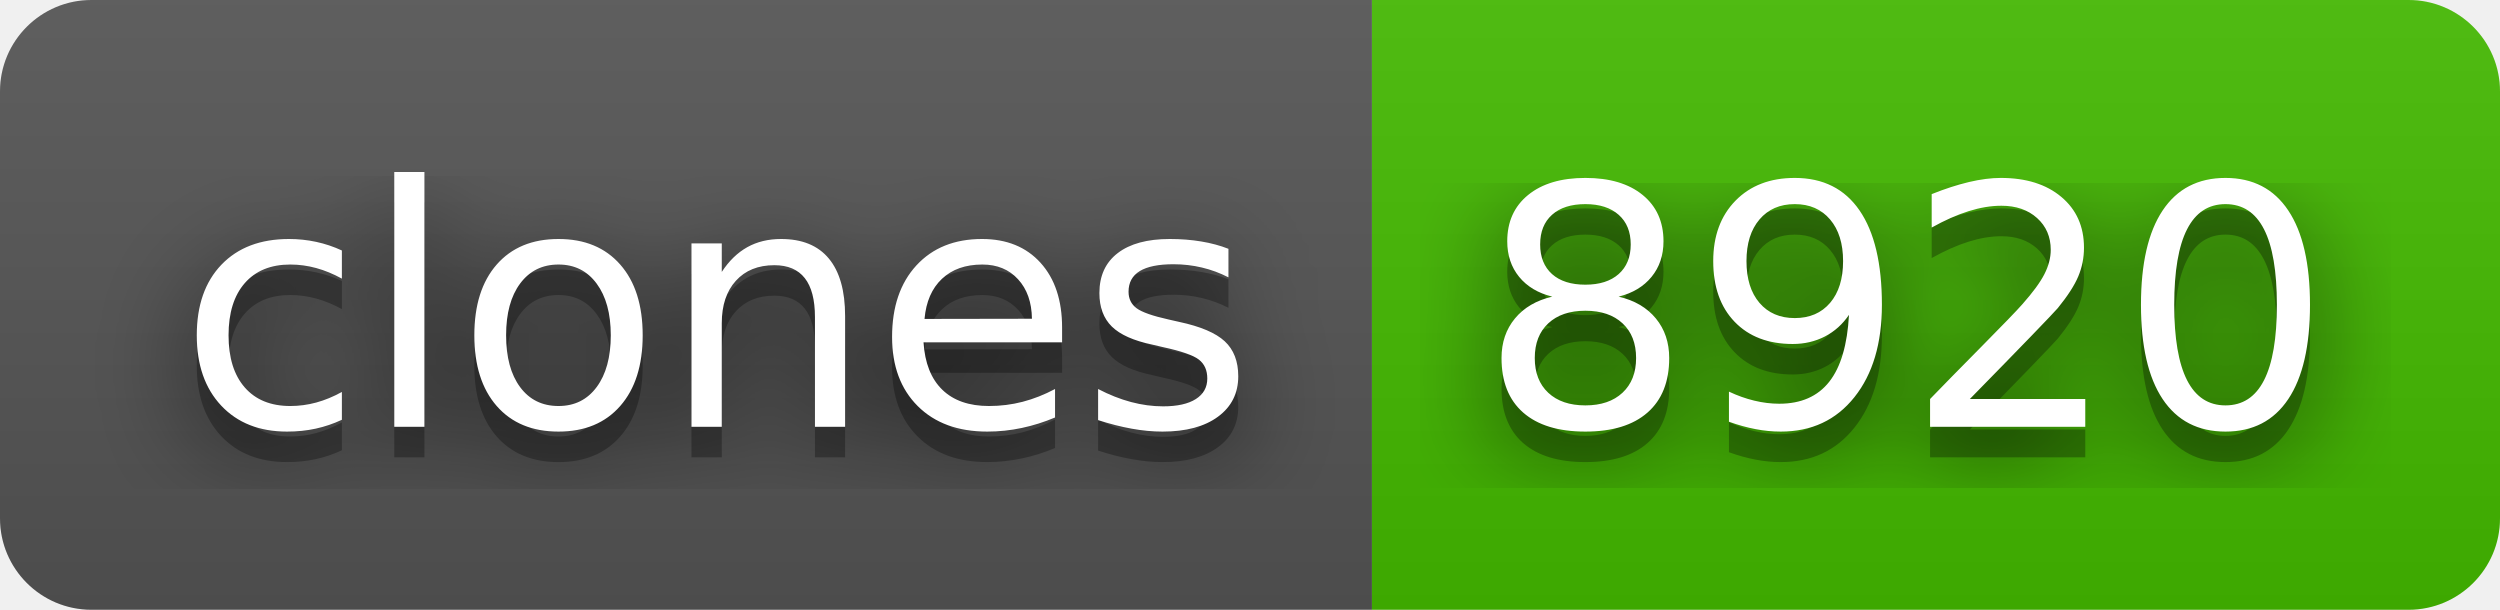
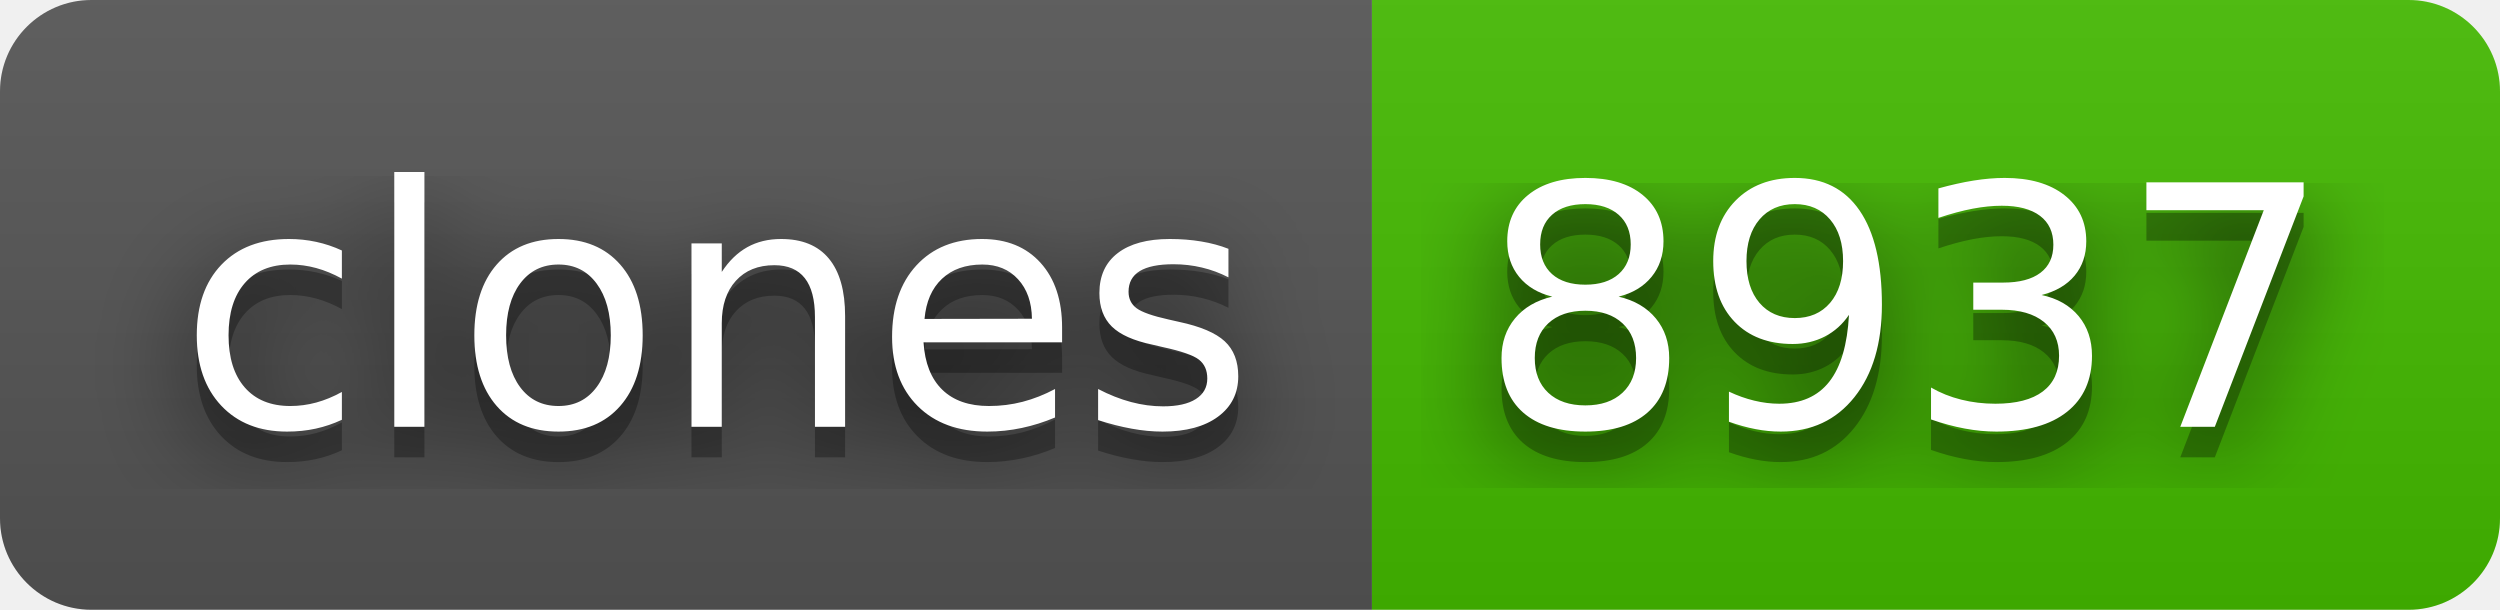
- <svg xmlns="http://www.w3.org/2000/svg" width="82" height="20" role="img" aria-label="clones: 8920">
+ <svg xmlns="http://www.w3.org/2000/svg" width="82" height="20" role="img" aria-label="clones: 8937">
  <filter id="blur">
    <feGaussianBlur stdDeviation="16" />
  </filter>
  <linearGradient id="s" x2="0" y2="100%">
    <stop offset="0" stop-color="#bbb" stop-opacity=".1" />
    <stop offset="1" stop-opacity=".1" />
  </linearGradient>
  <clipPath id="r">
    <rect width="82" height="20" rx="3" />
  </clipPath>
  <g clip-path="url(#r)">
    <rect width="45" height="20" fill="#555" />
    <rect x="45" width="37" height="20" fill="#4b0" />
    <rect width="82" height="20" fill="url(#s)" />
  </g>
  <g fill="#fff" text-anchor="middle" font-family="Verdana,Geneva,DejaVu Sans,sans-serif" text-rendering="geometricPrecision" font-size="110">
    <g transform="scale(.1)">
      <g aria-hidden="true" fill="#010101">
        <text x="235" y="150" fill-opacity=".8" filter="url(#blur)" textLength="350">clones</text>
        <text x="235" y="150" fill-opacity=".3" textLength="350">clones</text>
      </g>
      <text x="235" y="140" textLength="350">clones</text>
    </g>
    <g transform="scale(.1)">
      <g aria-hidden="true" fill="#010101">
-         <text x="625" y="150" fill-opacity=".8" filter="url(#blur)" textLength="270">8920</text>
-         <text x="625" y="150" fill-opacity=".3" textLength="270">8920</text>
+         <text x="625" y="150" fill-opacity=".8" filter="url(#blur)" textLength="270">8937</text>
+         <text x="625" y="150" fill-opacity=".3" textLength="270">8937</text>
      </g>
-       <text x="625" y="140" textLength="270">8920</text>
+       <text x="625" y="140" textLength="270">8937</text>
    </g>
  </g>
</svg>
